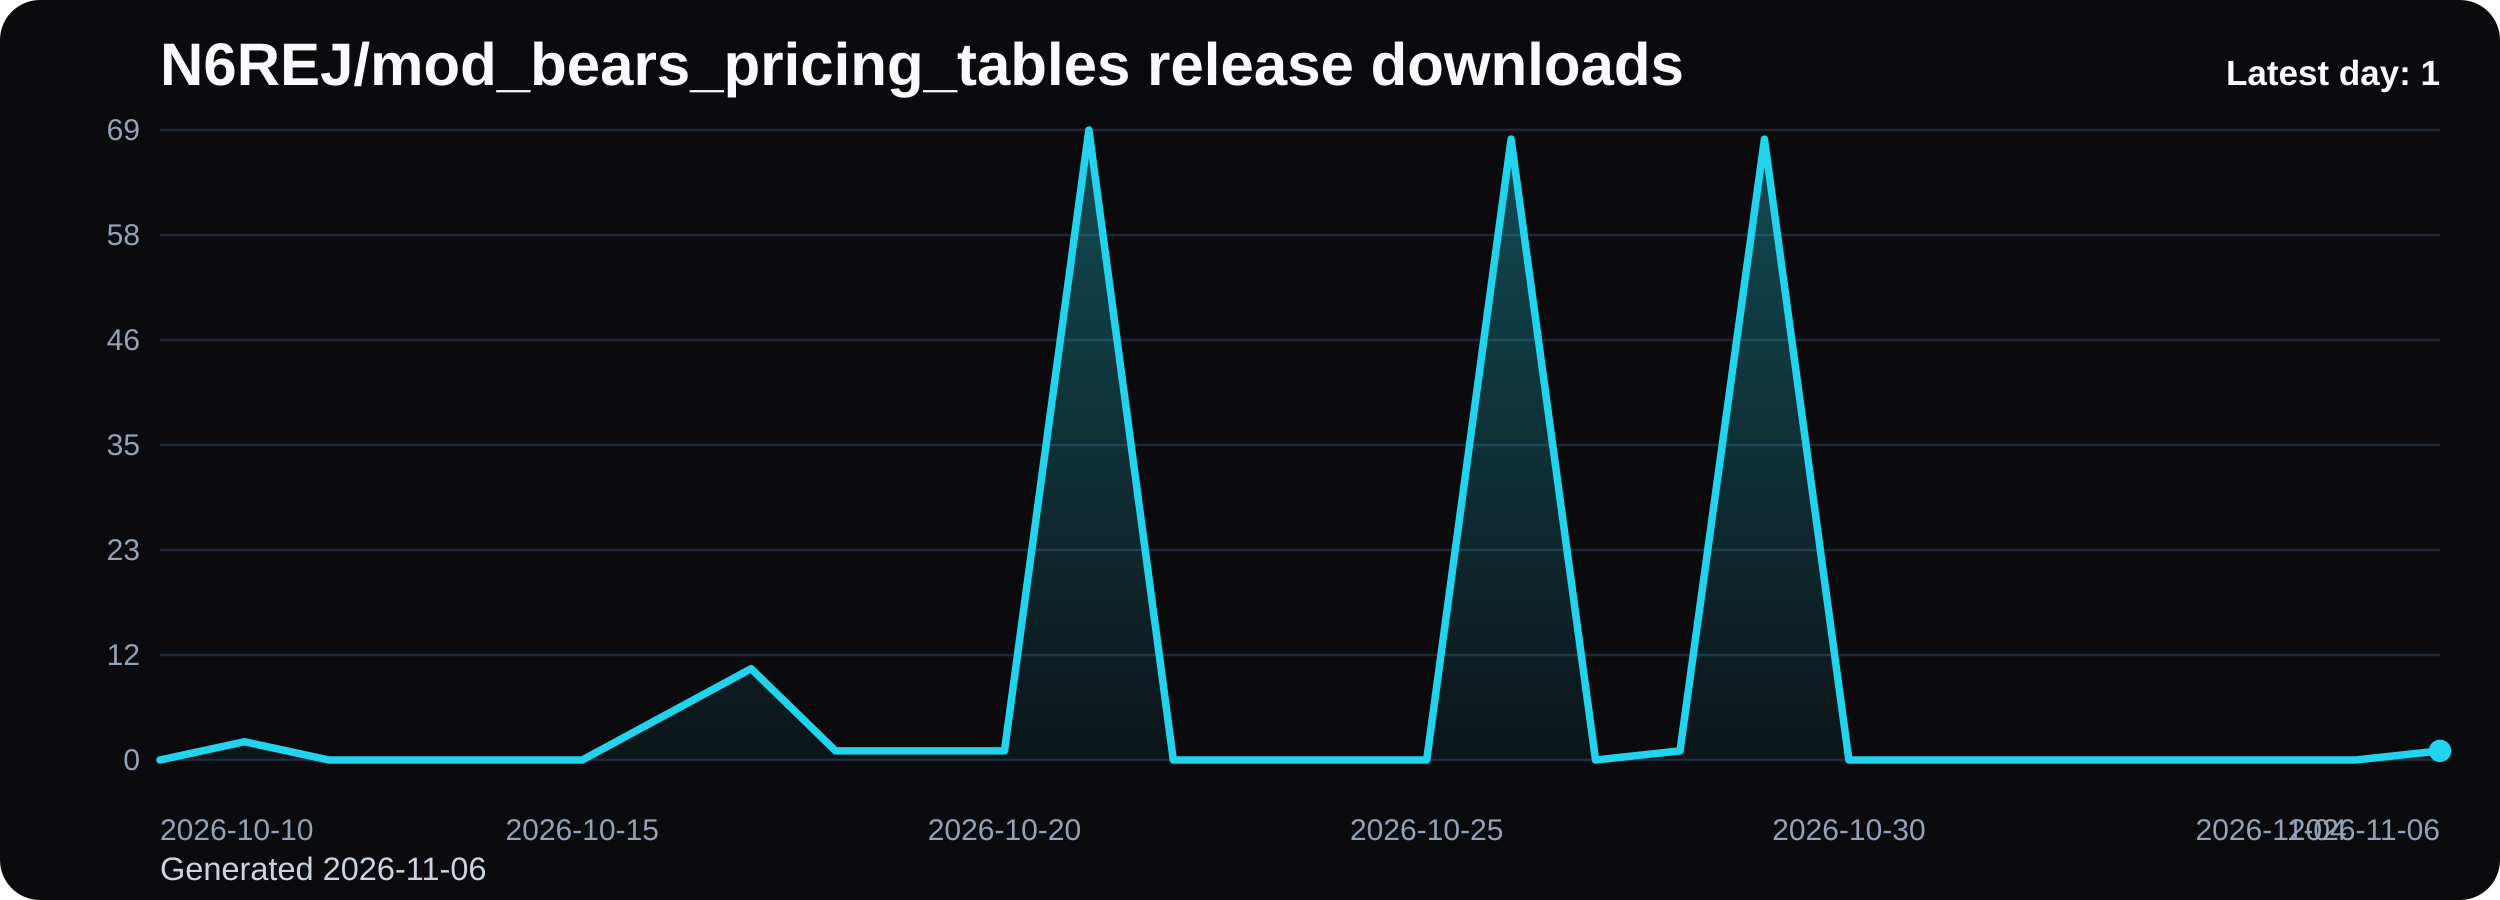
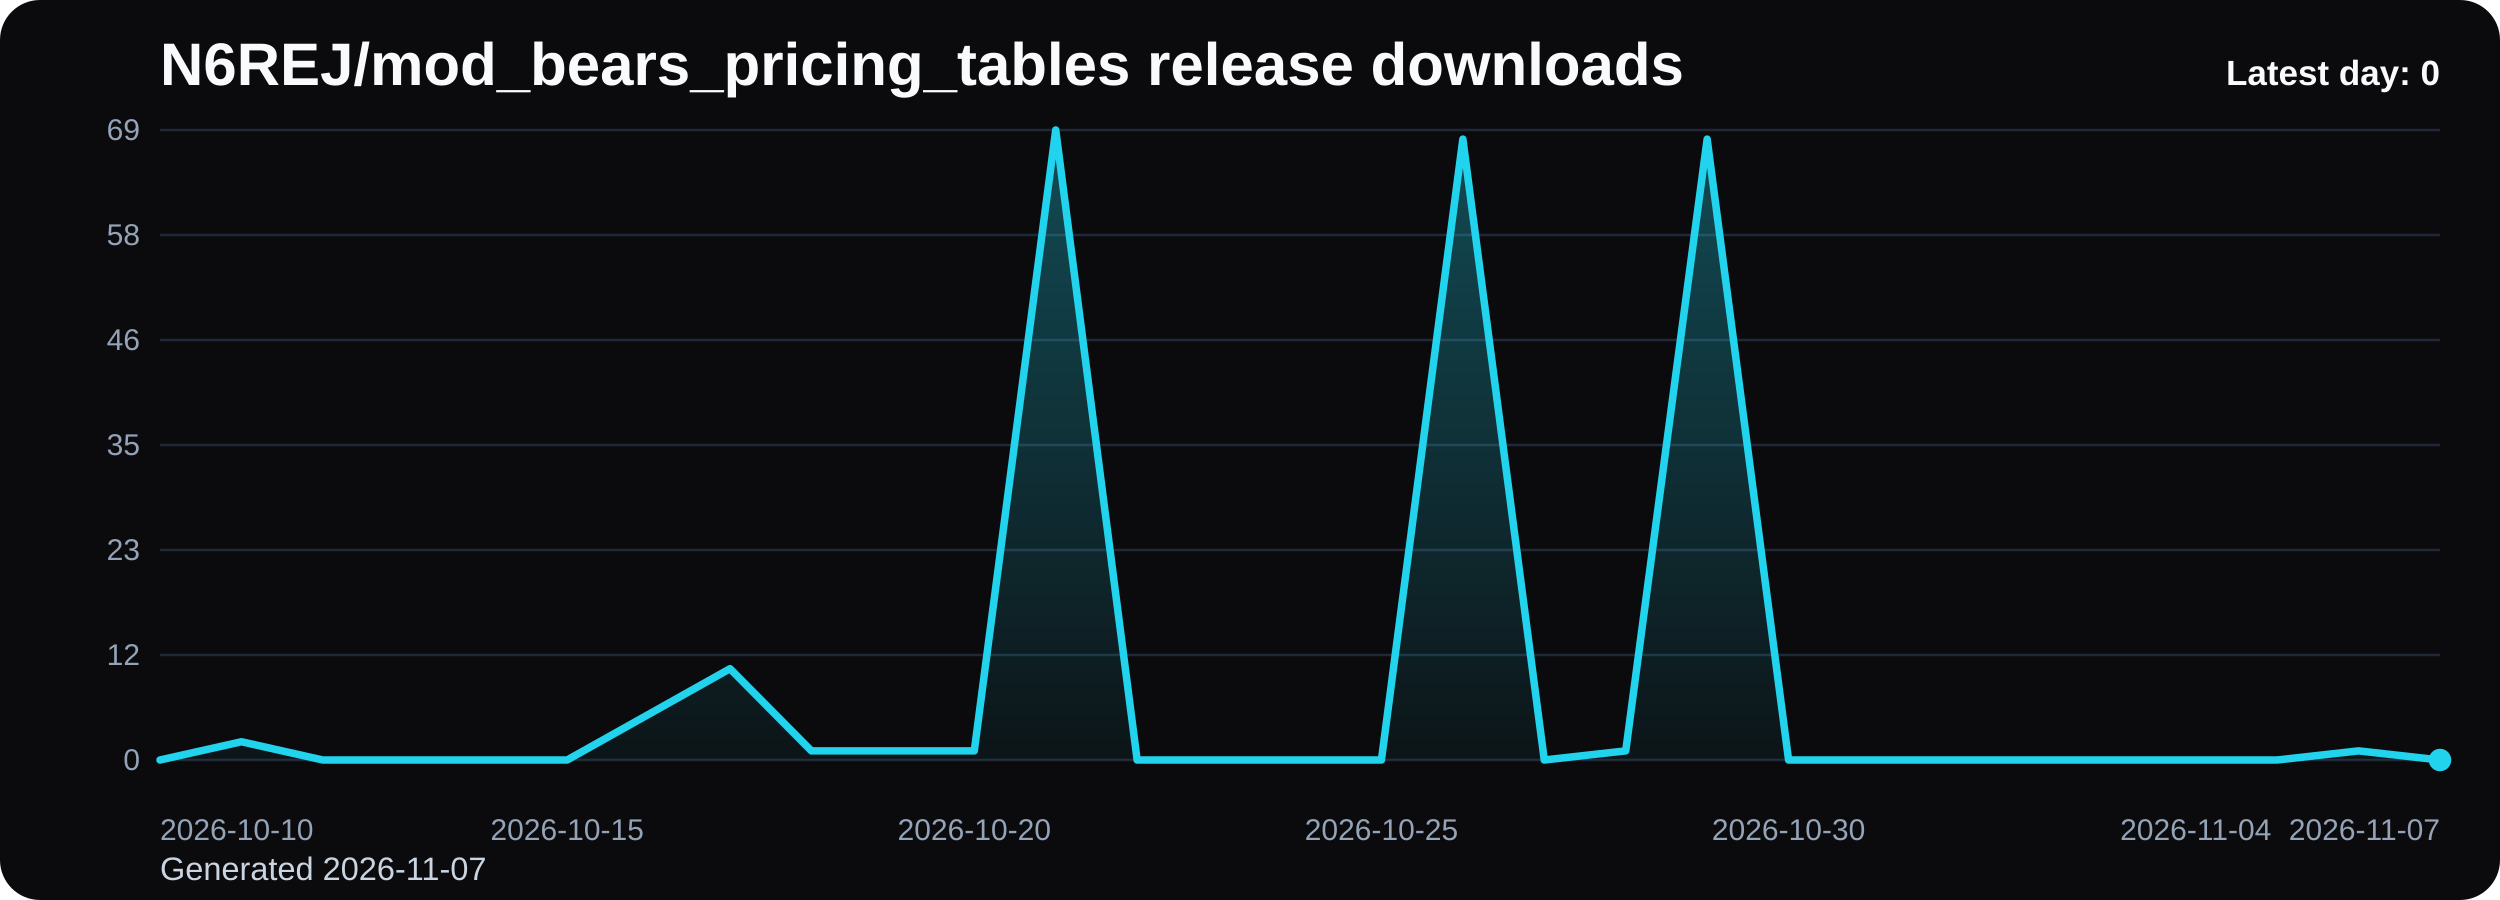
<svg xmlns="http://www.w3.org/2000/svg" viewBox="0 0 1000 360" role="img" aria-label="N6REJ/mod_bears_pricing_tables release downloads chart">
  <defs>
    <linearGradient id="fill-daily-black" x1="0" y1="0" x2="0" y2="1">
      <stop offset="0%" stop-color="#22d3ee" stop-opacity="0.32" />
      <stop offset="100%" stop-color="#22d3ee" stop-opacity="0.05" />
    </linearGradient>
    <style>
      .bg { fill: #0b0b0d; }
      .title { font: 700 24px Arial, sans-serif; fill: #f8fafc; }
      .sub { font: 400 13px Arial, sans-serif; fill: #cbd5e1; }
      .grid { stroke: #1f2937; stroke-width: 1; }
      .axis { font: 400 12px Arial, sans-serif; fill: #94a3b8; }
      .line { fill: none; stroke: #22d3ee; stroke-width: 3; stroke-linecap: round; stroke-linejoin: round; }
      .dot { fill: #22d3ee; }
      .value { font: 600 11px Arial, sans-serif; fill: #cbd5e1; }
      .latest { font: 700 14px Arial, sans-serif; fill: #f8fafc; }
    </style>
  </defs>
  <rect class="bg" x="0" y="0" width="1000" height="360" rx="16" />
  <text class="title" x="64" y="34">N6REJ/mod_bears_pricing_tables release downloads</text>
-   <text class="sub" x="64" y="352">Generated 2026-11-06</text>
+   <text class="sub" x="64" y="352">Generated 2026-11-07</text>
  <line x1="64" y1="52.00" x2="976" y2="52.00" class="grid" />
  <text x="56" y="56.00" text-anchor="end" class="axis">69</text>
  <line x1="64" y1="94.00" x2="976" y2="94.00" class="grid" />
  <text x="56" y="98.00" text-anchor="end" class="axis">58</text>
  <line x1="64" y1="136.00" x2="976" y2="136.00" class="grid" />
  <text x="56" y="140.00" text-anchor="end" class="axis">46</text>
  <line x1="64" y1="178.00" x2="976" y2="178.00" class="grid" />
  <text x="56" y="182.00" text-anchor="end" class="axis">35</text>
  <line x1="64" y1="220.00" x2="976" y2="220.00" class="grid" />
  <text x="56" y="224.00" text-anchor="end" class="axis">23</text>
  <line x1="64" y1="262.00" x2="976" y2="262.00" class="grid" />
  <text x="56" y="266.00" text-anchor="end" class="axis">12</text>
  <line x1="64" y1="304.00" x2="976" y2="304.00" class="grid" />
  <text x="56" y="308.00" text-anchor="end" class="axis">0</text>
-   <path d="M 64.00 304 L 64.00 304.00 L 97.78 296.70 L 131.56 304.00 L 165.33 304.00 L 199.11 304.00 L 232.89 304.00 L 266.67 285.74 L 300.44 267.48 L 334.22 300.35 L 368.00 300.35 L 401.78 300.35 L 435.56 52.00 L 469.33 304.00 L 503.11 304.00 L 536.89 304.00 L 570.67 304.00 L 604.44 55.65 L 638.22 304.00 L 672.00 300.35 L 705.78 55.65 L 739.56 304.00 L 773.33 304.00 L 807.11 304.00 L 840.89 304.00 L 874.67 304.00 L 908.44 304.00 L 942.22 304.00 L 976.00 300.35 L 976.00 304 Z" fill="url(#fill-daily-black)" />
-   <polyline class="line" points="64.00,304.00 97.78,296.70 131.56,304.00 165.33,304.00 199.11,304.00 232.89,304.00 266.67,285.74 300.44,267.48 334.22,300.35 368.00,300.35 401.78,300.35 435.56,52.00 469.33,304.00 503.11,304.00 536.89,304.00 570.67,304.00 604.44,55.65 638.22,304.00 672.00,300.35 705.78,55.65 739.56,304.00 773.33,304.00 807.11,304.00 840.89,304.00 874.67,304.00 908.44,304.00 942.22,304.00 976.00,300.35" />
-   <circle class="dot" cx="976.00" cy="300.35" r="4.5" />
+   <path d="M 64.00 304 L 64.00 304.00 L 96.57 296.70 L 129.14 304.00 L 161.71 304.00 L 194.29 304.00 L 226.86 304.00 L 259.43 285.74 L 292.00 267.48 L 324.57 300.35 L 357.14 300.35 L 389.71 300.35 L 422.29 52.00 L 454.86 304.00 L 487.43 304.00 L 520.00 304.00 L 552.57 304.00 L 585.14 55.65 L 617.71 304.00 L 650.29 300.35 L 682.86 55.65 L 715.43 304.00 L 748.00 304.00 L 780.57 304.00 L 813.14 304.00 L 845.71 304.00 L 878.29 304.00 L 910.86 304.00 L 943.43 300.35 L 976.00 304.00 L 976.00 304 Z" fill="url(#fill-daily-black)" />
+   <polyline class="line" points="64.00,304.00 96.57,296.70 129.14,304.00 161.71,304.00 194.29,304.00 226.86,304.00 259.43,285.74 292.00,267.48 324.57,300.35 357.14,300.35 389.71,300.35 422.29,52.00 454.86,304.00 487.43,304.00 520.00,304.00 552.57,304.00 585.14,55.65 617.71,304.00 650.29,300.35 682.86,55.65 715.43,304.00 748.00,304.00 780.57,304.00 813.14,304.00 845.71,304.00 878.29,304.00 910.86,304.00 943.43,300.35 976.00,304.00" />
+   <circle class="dot" cx="976.00" cy="304.00" r="4.5" />
  <text class="axis" x="64.00" y="336" text-anchor="start">2026-10-10</text>
-   <text class="axis" x="232.89" y="336" text-anchor="middle">2026-10-15</text>
-   <text class="axis" x="401.78" y="336" text-anchor="middle">2026-10-20</text>
-   <text class="axis" x="570.67" y="336" text-anchor="middle">2026-10-25</text>
-   <text class="axis" x="739.56" y="336" text-anchor="middle">2026-10-30</text>
-   <text class="axis" x="908.44" y="336" text-anchor="middle">2026-11-04</text>
-   <text class="axis" x="976.00" y="336" text-anchor="end">2026-11-06</text>
-   <text class="latest" x="976" y="34" text-anchor="end">Latest day: 1</text>
+   <text class="axis" x="226.86" y="336" text-anchor="middle">2026-10-15</text>
+   <text class="axis" x="389.71" y="336" text-anchor="middle">2026-10-20</text>
+   <text class="axis" x="552.57" y="336" text-anchor="middle">2026-10-25</text>
+   <text class="axis" x="715.43" y="336" text-anchor="middle">2026-10-30</text>
+   <text class="axis" x="878.29" y="336" text-anchor="middle">2026-11-04</text>
+   <text class="axis" x="976.00" y="336" text-anchor="end">2026-11-07</text>
+   <text class="latest" x="976" y="34" text-anchor="end">Latest day: 0</text>
</svg>
